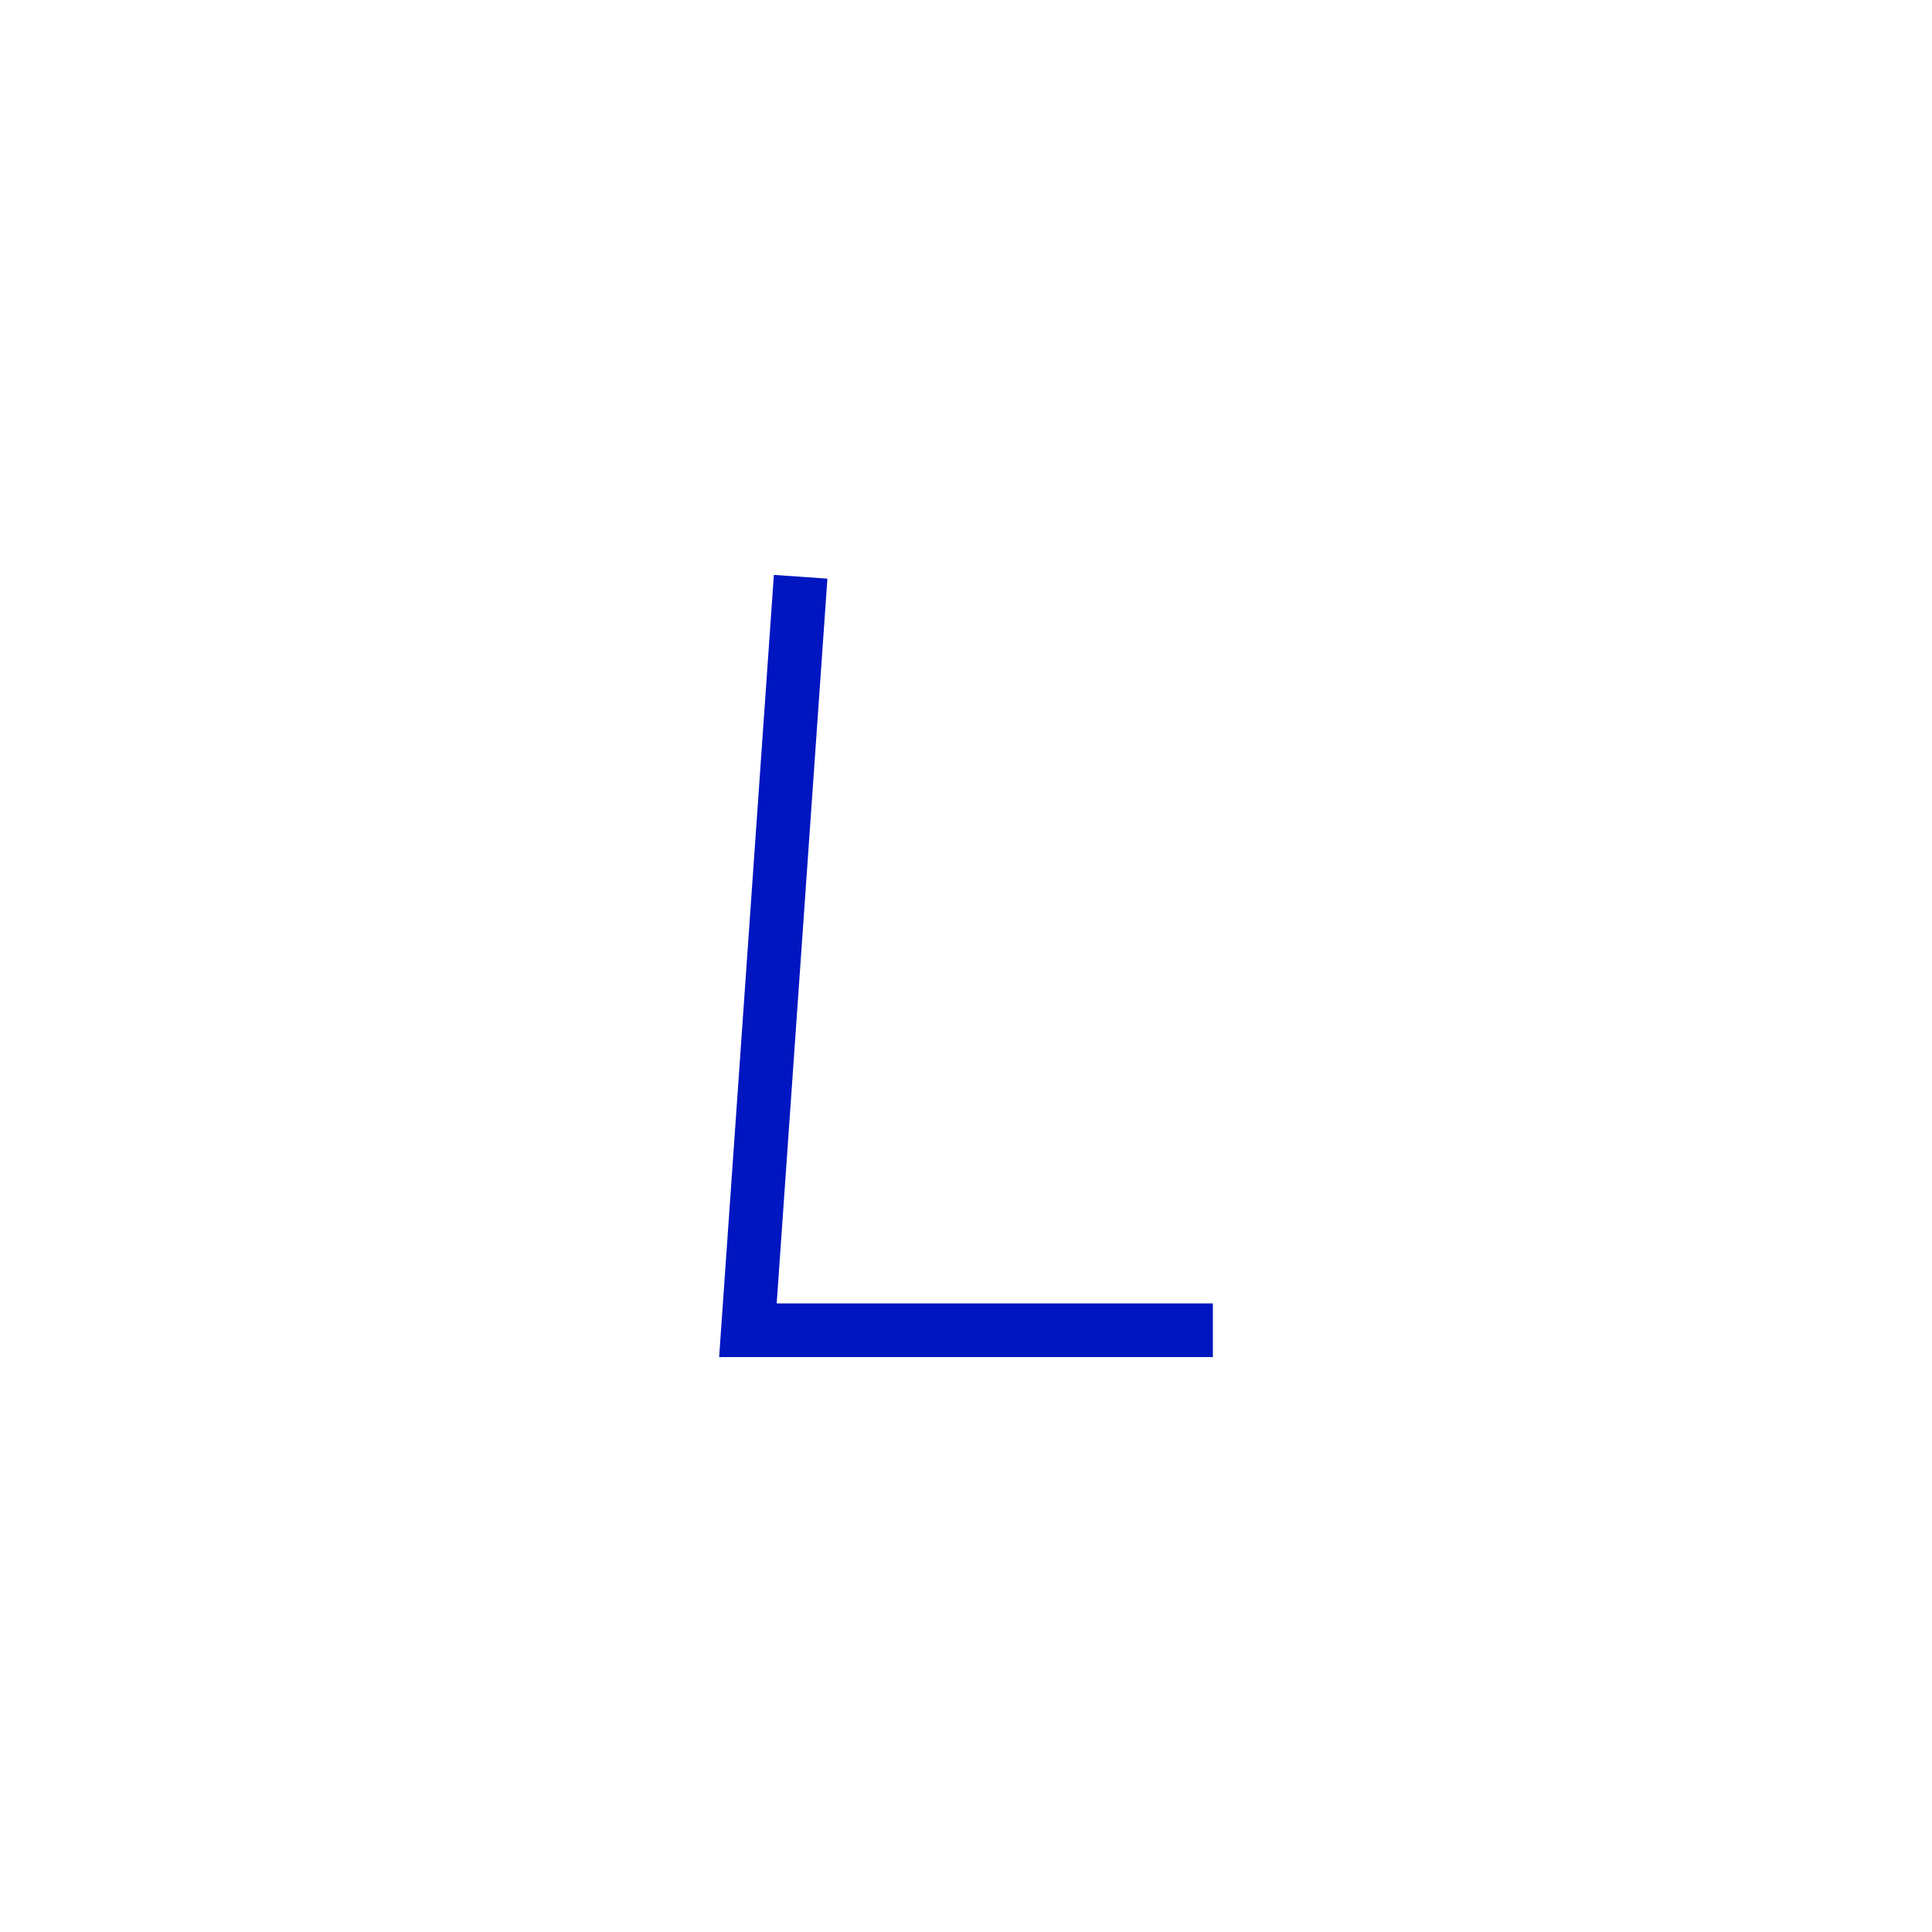
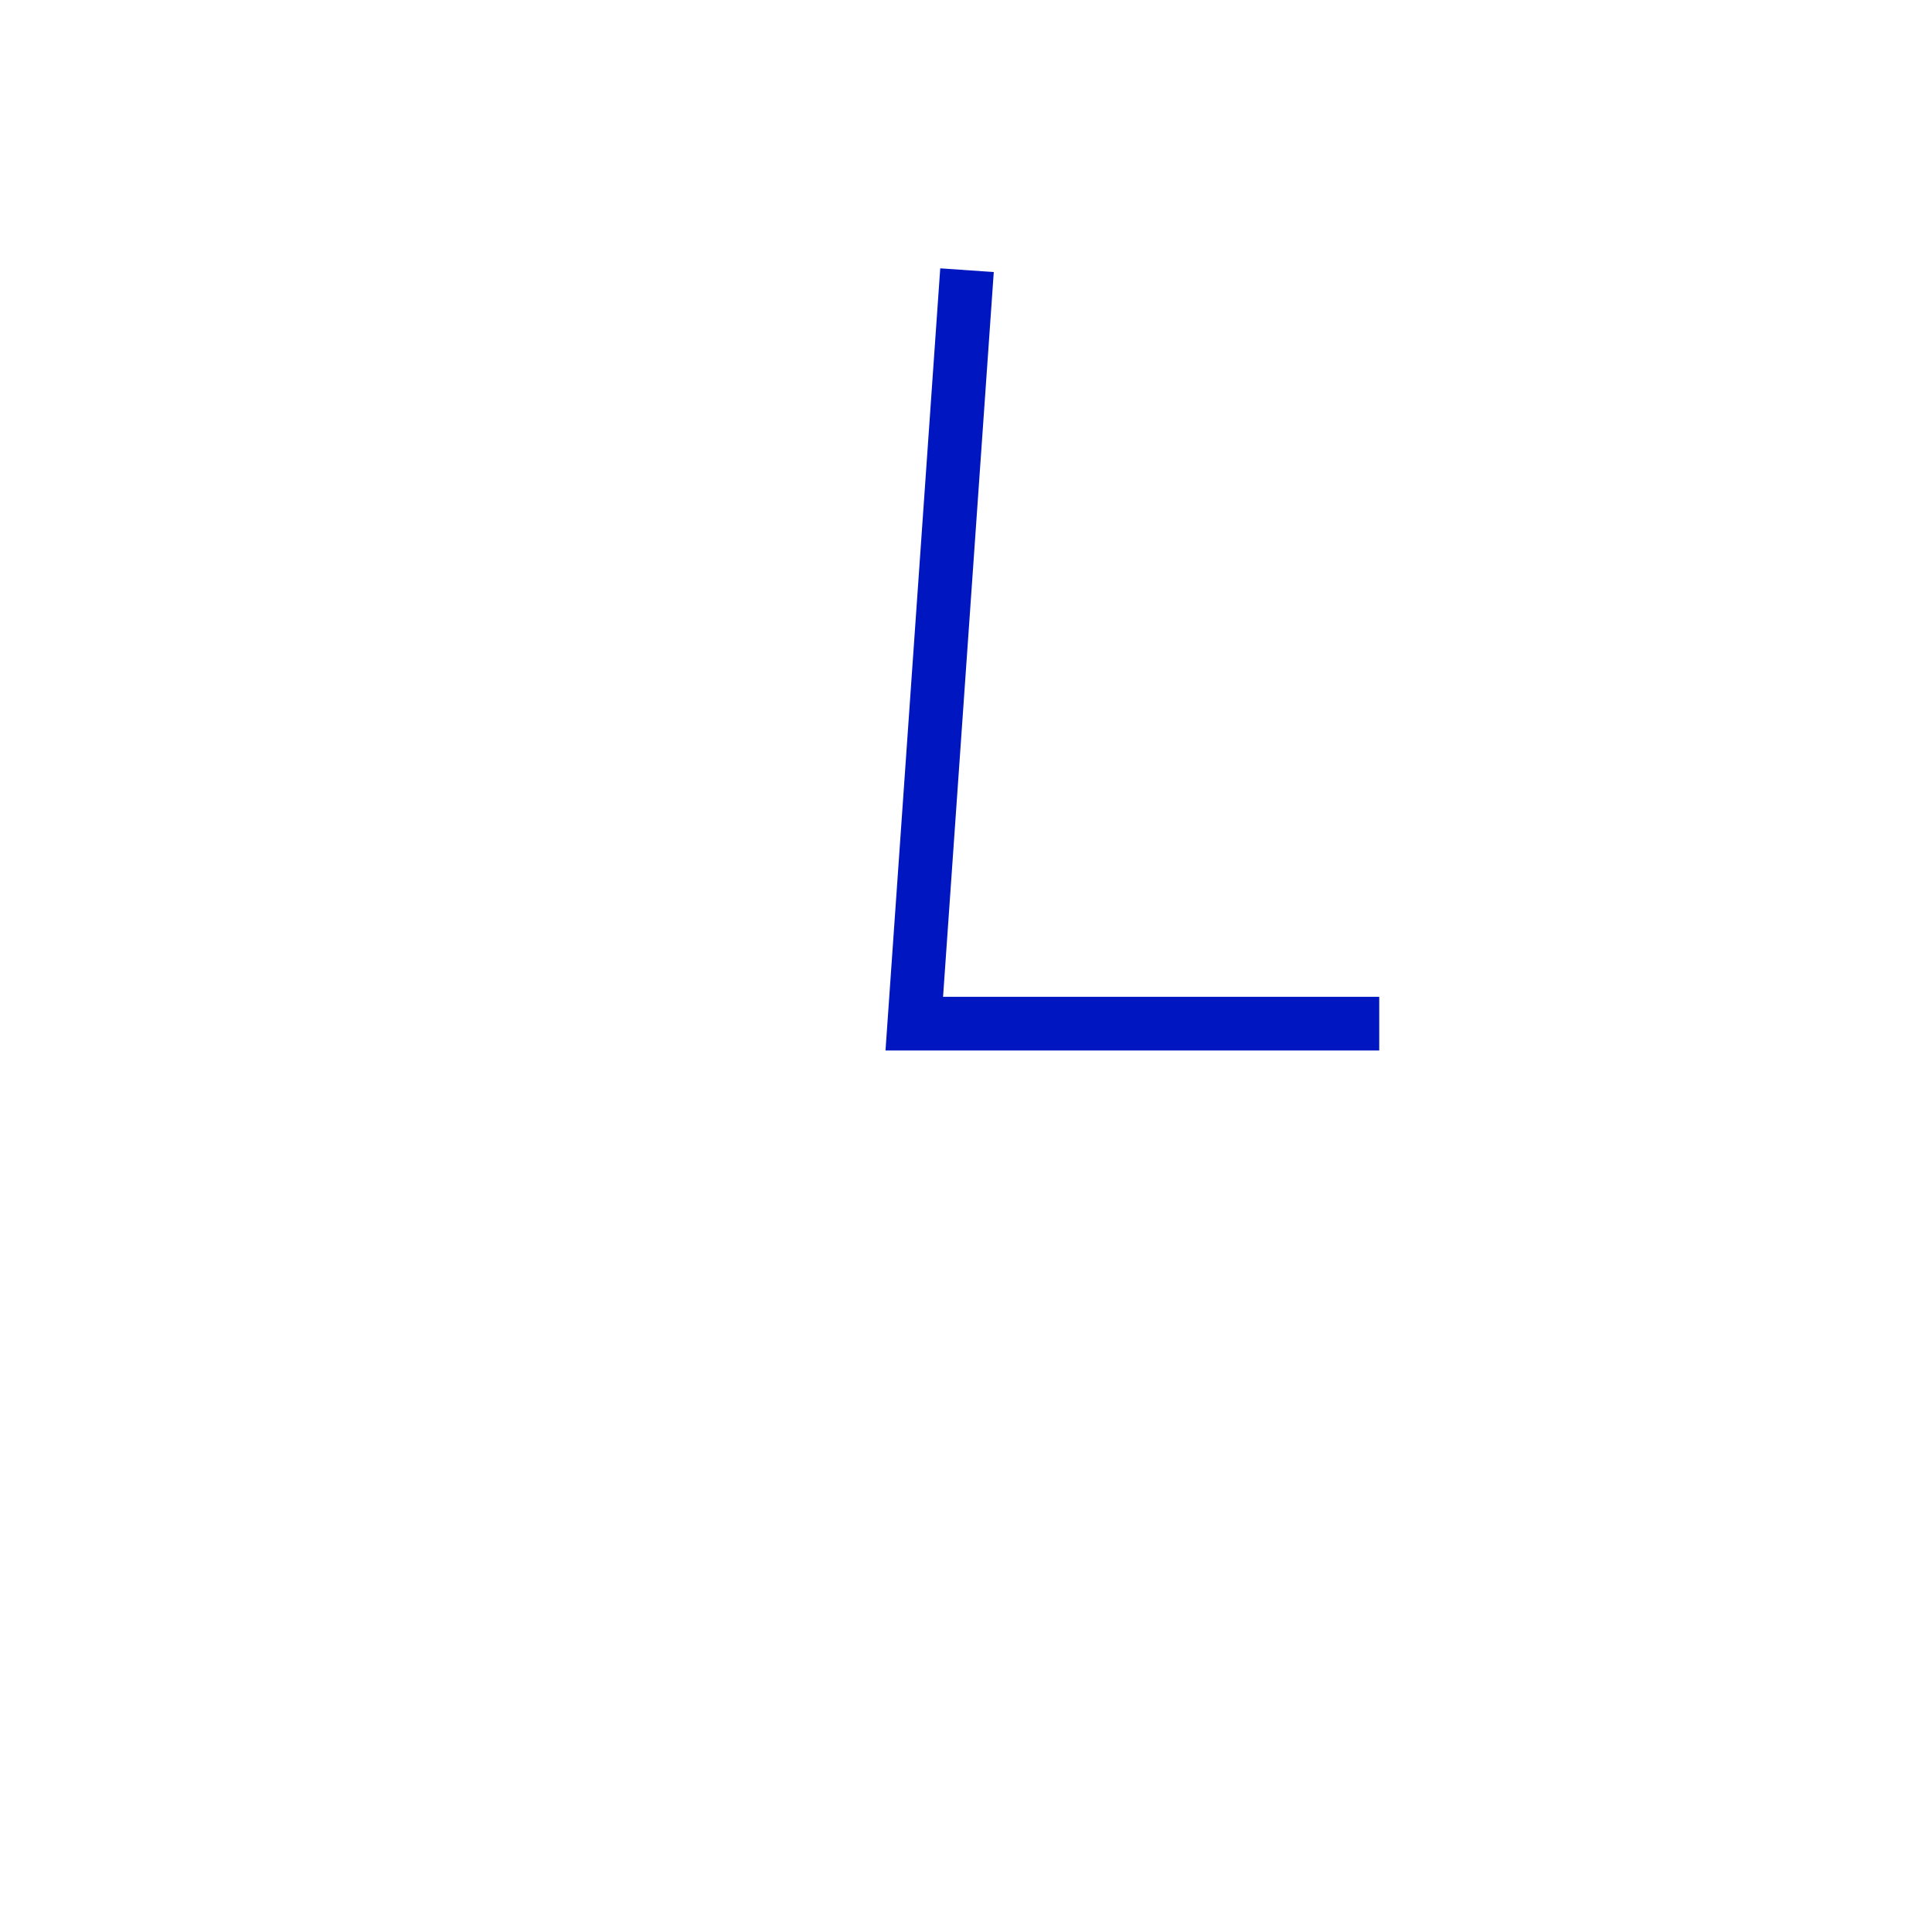
<svg xmlns="http://www.w3.org/2000/svg" width="72" height="72" viewBox="0 0 72 72" fill="none">
-   <g id="Frame">
-     <g id="time">
-       <g id="grid">
-         <g id="cell">
-           <g id="shape/time/02">
-             <path id="vector/time/02" d="M45.2 50.575H26.8L28.84 21.425L30.835 21.564L28.945 48.575H45.2V50.575Z" fill="#0016C1" />
-           </g>
-         </g>
-       </g>
-     </g>
-   </g>
+   <path d="M51.4 39.149H33L35.04 10L37.035 10.139L35.145 37.149H51.4V39.149Z" fill="#0016C1" />
</svg>
